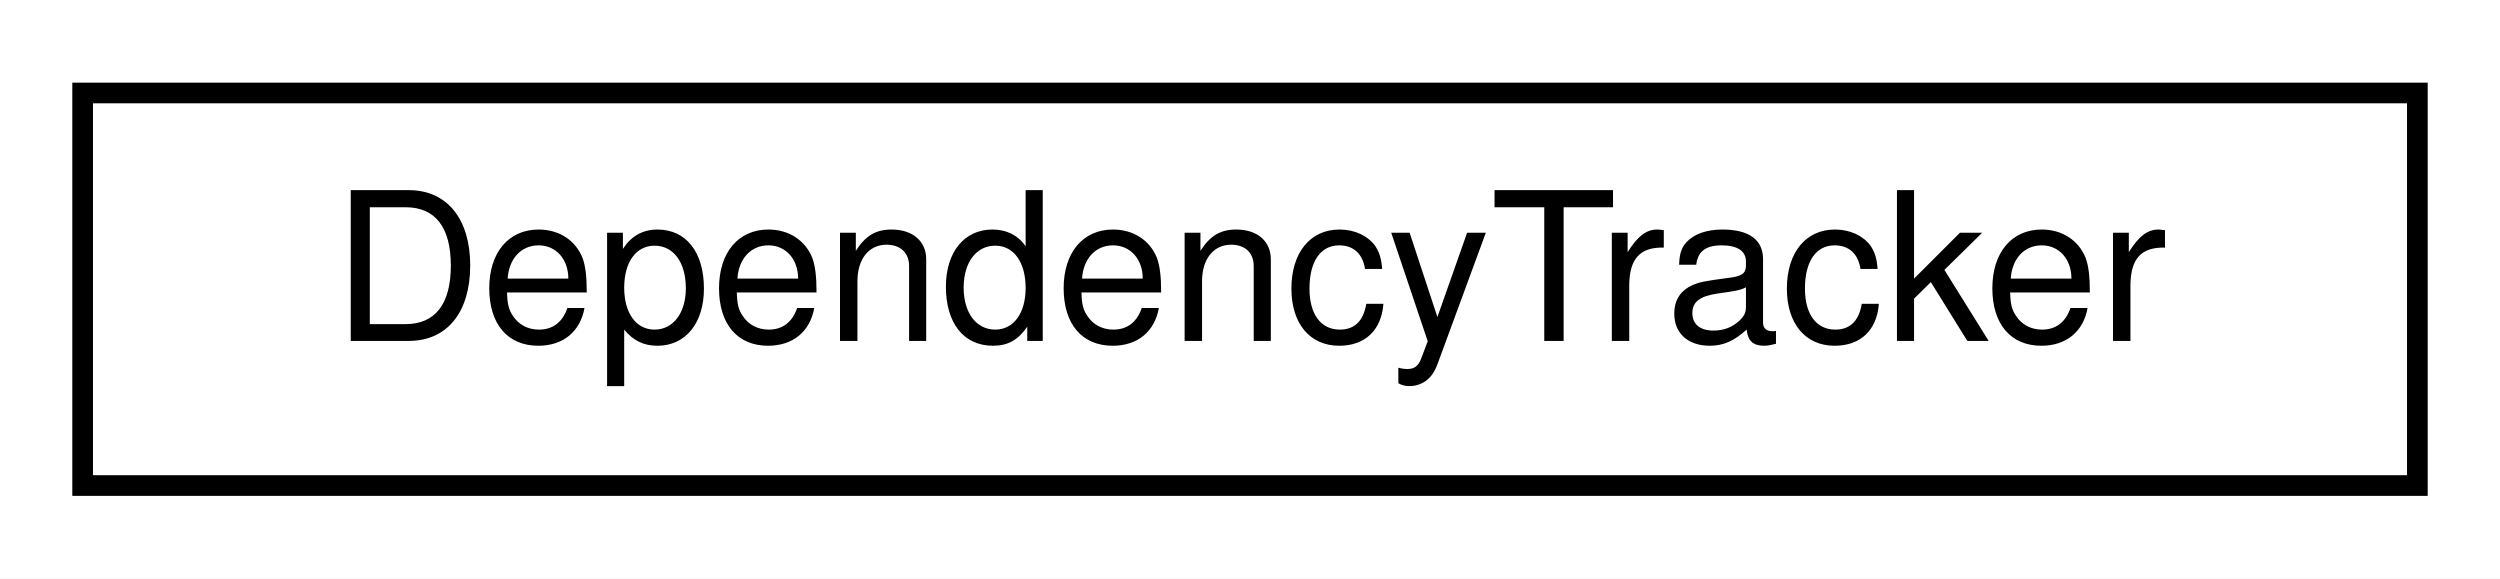
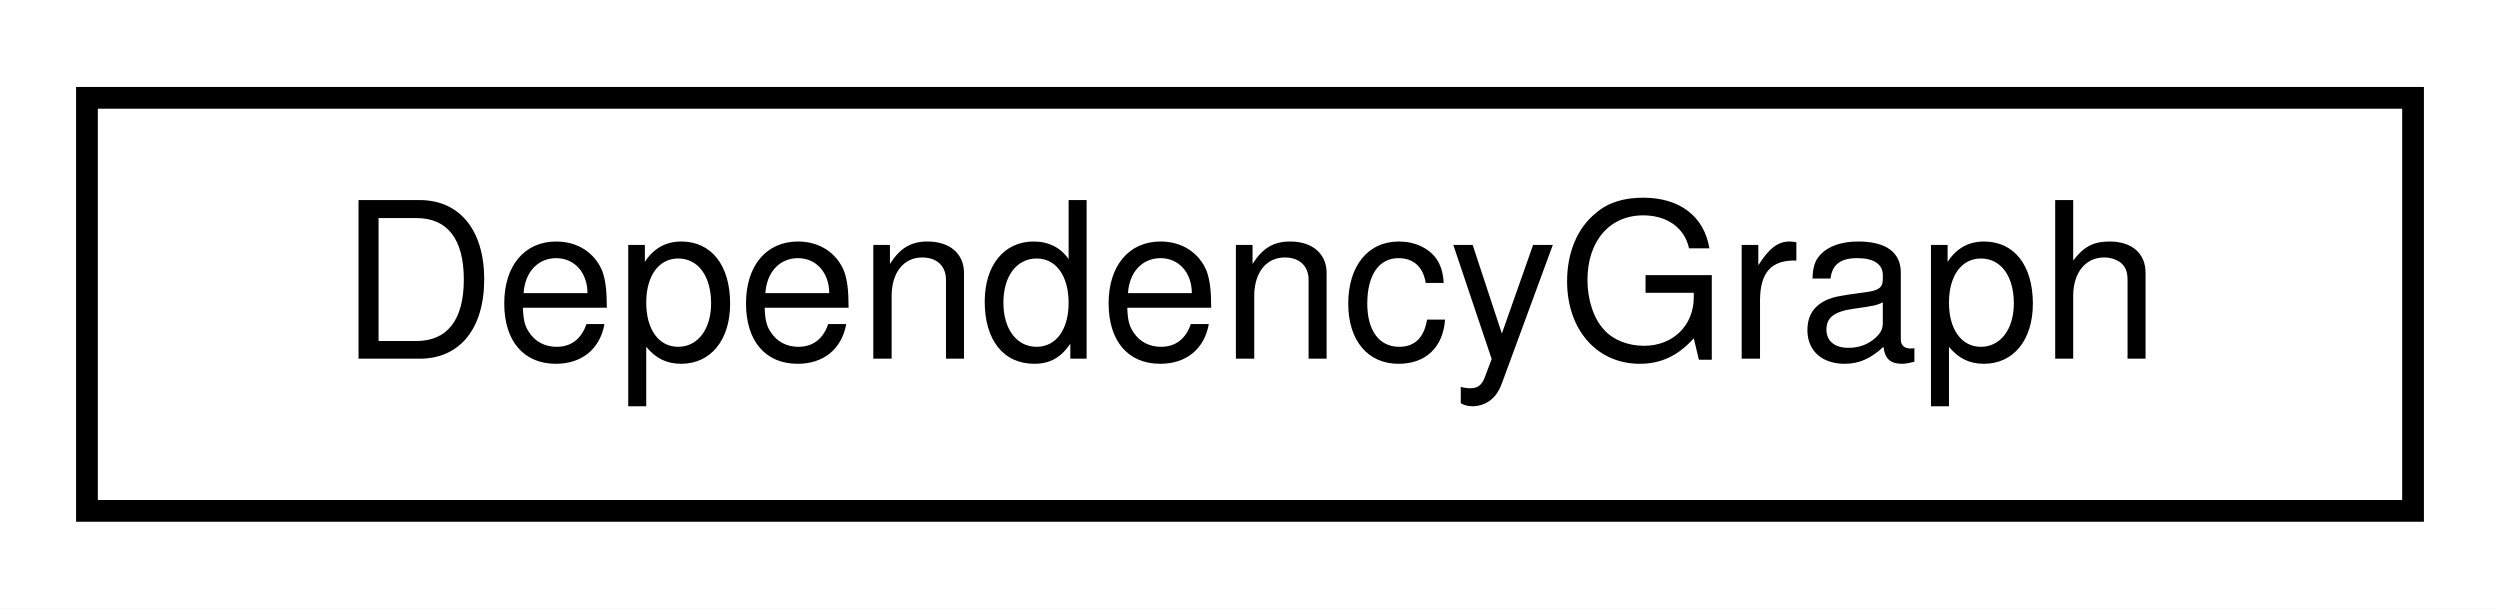
- <svg xmlns="http://www.w3.org/2000/svg" xmlns:xlink="http://www.w3.org/1999/xlink" width="121pt" height="28pt" viewBox="0.00 0.00 121.00 28.00">
+ <svg xmlns="http://www.w3.org/2000/svg" xmlns:xlink="http://www.w3.org/1999/xlink" width="115pt" height="28pt" viewBox="0.00 0.00 115.00 28.00">
  <g id="graph0" class="graph" transform="scale(1 1) rotate(0) translate(4 24)">
-     <polygon fill="white" stroke="transparent" points="-4,4 -4,-24 117,-24 117,4 -4,4" />
+     <polygon fill="white" stroke="transparent" points="-4,4 -4,-24 111,-24 111,4 -4,4" />
    <g id="node1" class="node">
      <g id="a_node1">
-         <a xlink:href="classmaliput_1_1drake_1_1systems_1_1_dependency_tracker.html" target="_top" xlink:title="Manages value interdependencies for a particular value or set of values in a Context.">
-           <polygon fill="white" stroke="black" points="0,-0.5 0,-19.5 113,-19.5 113,-0.5 0,-0.5" />
-           <text text-anchor="middle" x="56.5" y="-7.5" font-family="Helvetica,sans-Serif" font-size="10.00">DependencyTracker</text>
+         <a xlink:href="classmaliput_1_1drake_1_1systems_1_1_dependency_graph.html" target="_top" xlink:title="Represents the portion of the complete dependency graph that is a subgraph centered on the owning sub...">
+           <polygon fill="white" stroke="black" points="0,-0.5 0,-19.5 107,-19.5 107,-0.5 0,-0.5" />
+           <text text-anchor="middle" x="53.5" y="-7.5" font-family="Helvetica,sans-Serif" font-size="10.00">DependencyGraph</text>
        </a>
      </g>
    </g>
  </g>
</svg>
